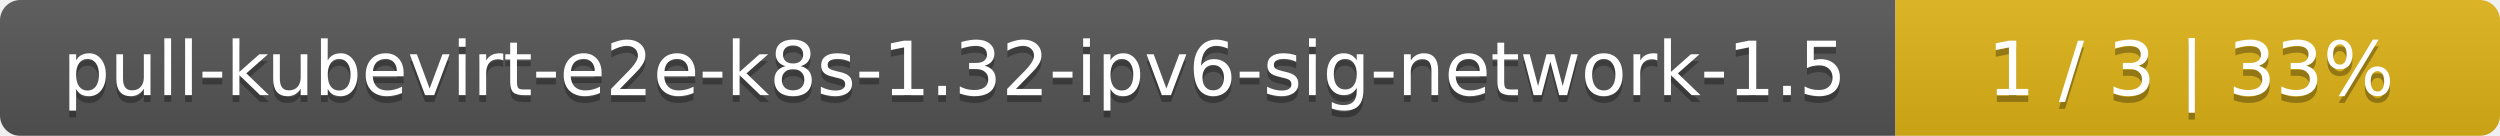
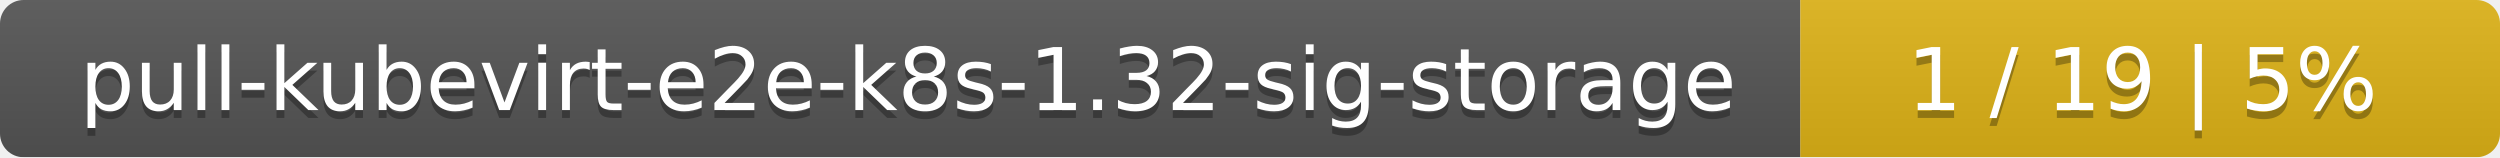
- <svg xmlns="http://www.w3.org/2000/svg" width="368" height="20">
+ <svg xmlns="http://www.w3.org/2000/svg" width="318" height="20">
  <linearGradient id="smooth" x2="0" y2="100%">
    <stop offset="0" stop-color="#bbb" stop-opacity=".1" />
    <stop offset="1" stop-opacity=".1" />
  </linearGradient>
  <mask id="round">
-     <rect width="368" height="20" rx="3" fill="#fff" />
+     <rect width="318" height="20" rx="3" fill="#fff" />
  </mask>
  <g mask="url(#round)">
-     <rect width="279" height="20" fill="#555" />
-     <rect x="279" width="89" height="20" fill="#dfb317" />
-     <rect width="368" height="20" fill="url(#smooth)" />
+     <rect width="229" height="20" fill="#555" />
+     <rect x="229" width="89" height="20" fill="#dfb317" />
+     <rect width="318" height="20" fill="url(#smooth)" />
  </g>
  <g fill="#fff" text-anchor="middle" font-family="DejaVu Sans,Verdana,Geneva,sans-serif" font-size="11">
-     <text x="140.5" y="15" fill="#010101" fill-opacity=".3">pull-kubevirt-e2e-k8s-1.32-ipv6-sig-network-1.5</text>
-     <text x="140.5" y="14">pull-kubevirt-e2e-k8s-1.32-ipv6-sig-network-1.5</text>
-     <text x="322.5" y="15" fill="#010101" fill-opacity=".3">1 / 3    |    33%</text>
-     <text x="322.5" y="14">1 / 3    |    33%</text>
+     <text x="115.5" y="15" fill="#010101" fill-opacity=".3">pull-kubevirt-e2e-k8s-1.32-sig-storage</text>
+     <text x="115.5" y="14">pull-kubevirt-e2e-k8s-1.32-sig-storage</text>
+     <text x="272.5" y="15" fill="#010101" fill-opacity=".3">1 / 19    |    5%</text>
+     <text x="272.5" y="14">1 / 19    |    5%</text>
  </g>
</svg>
